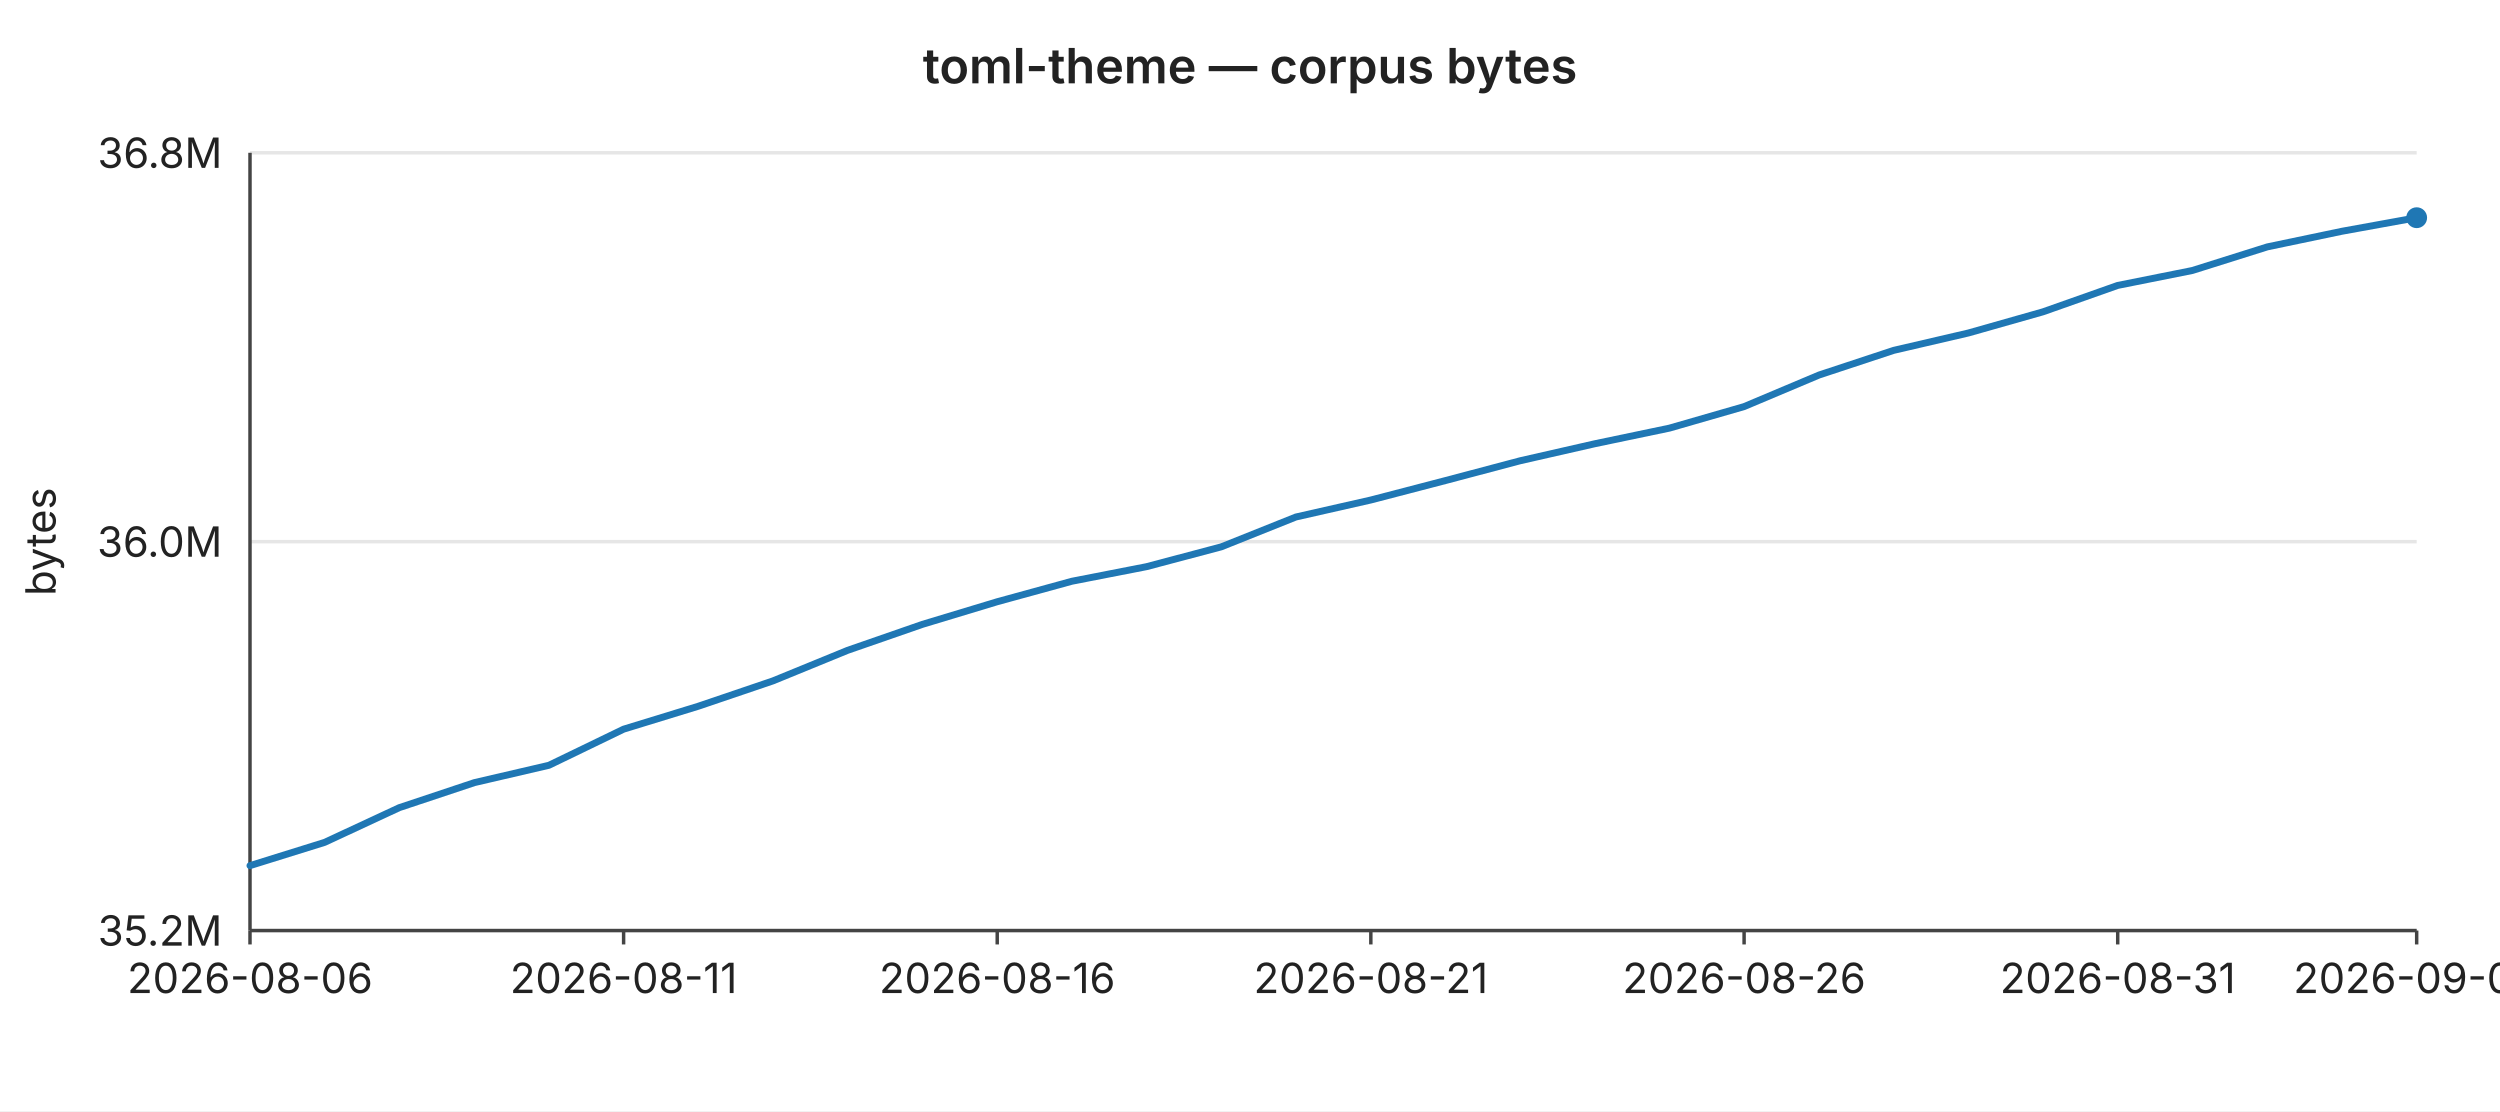
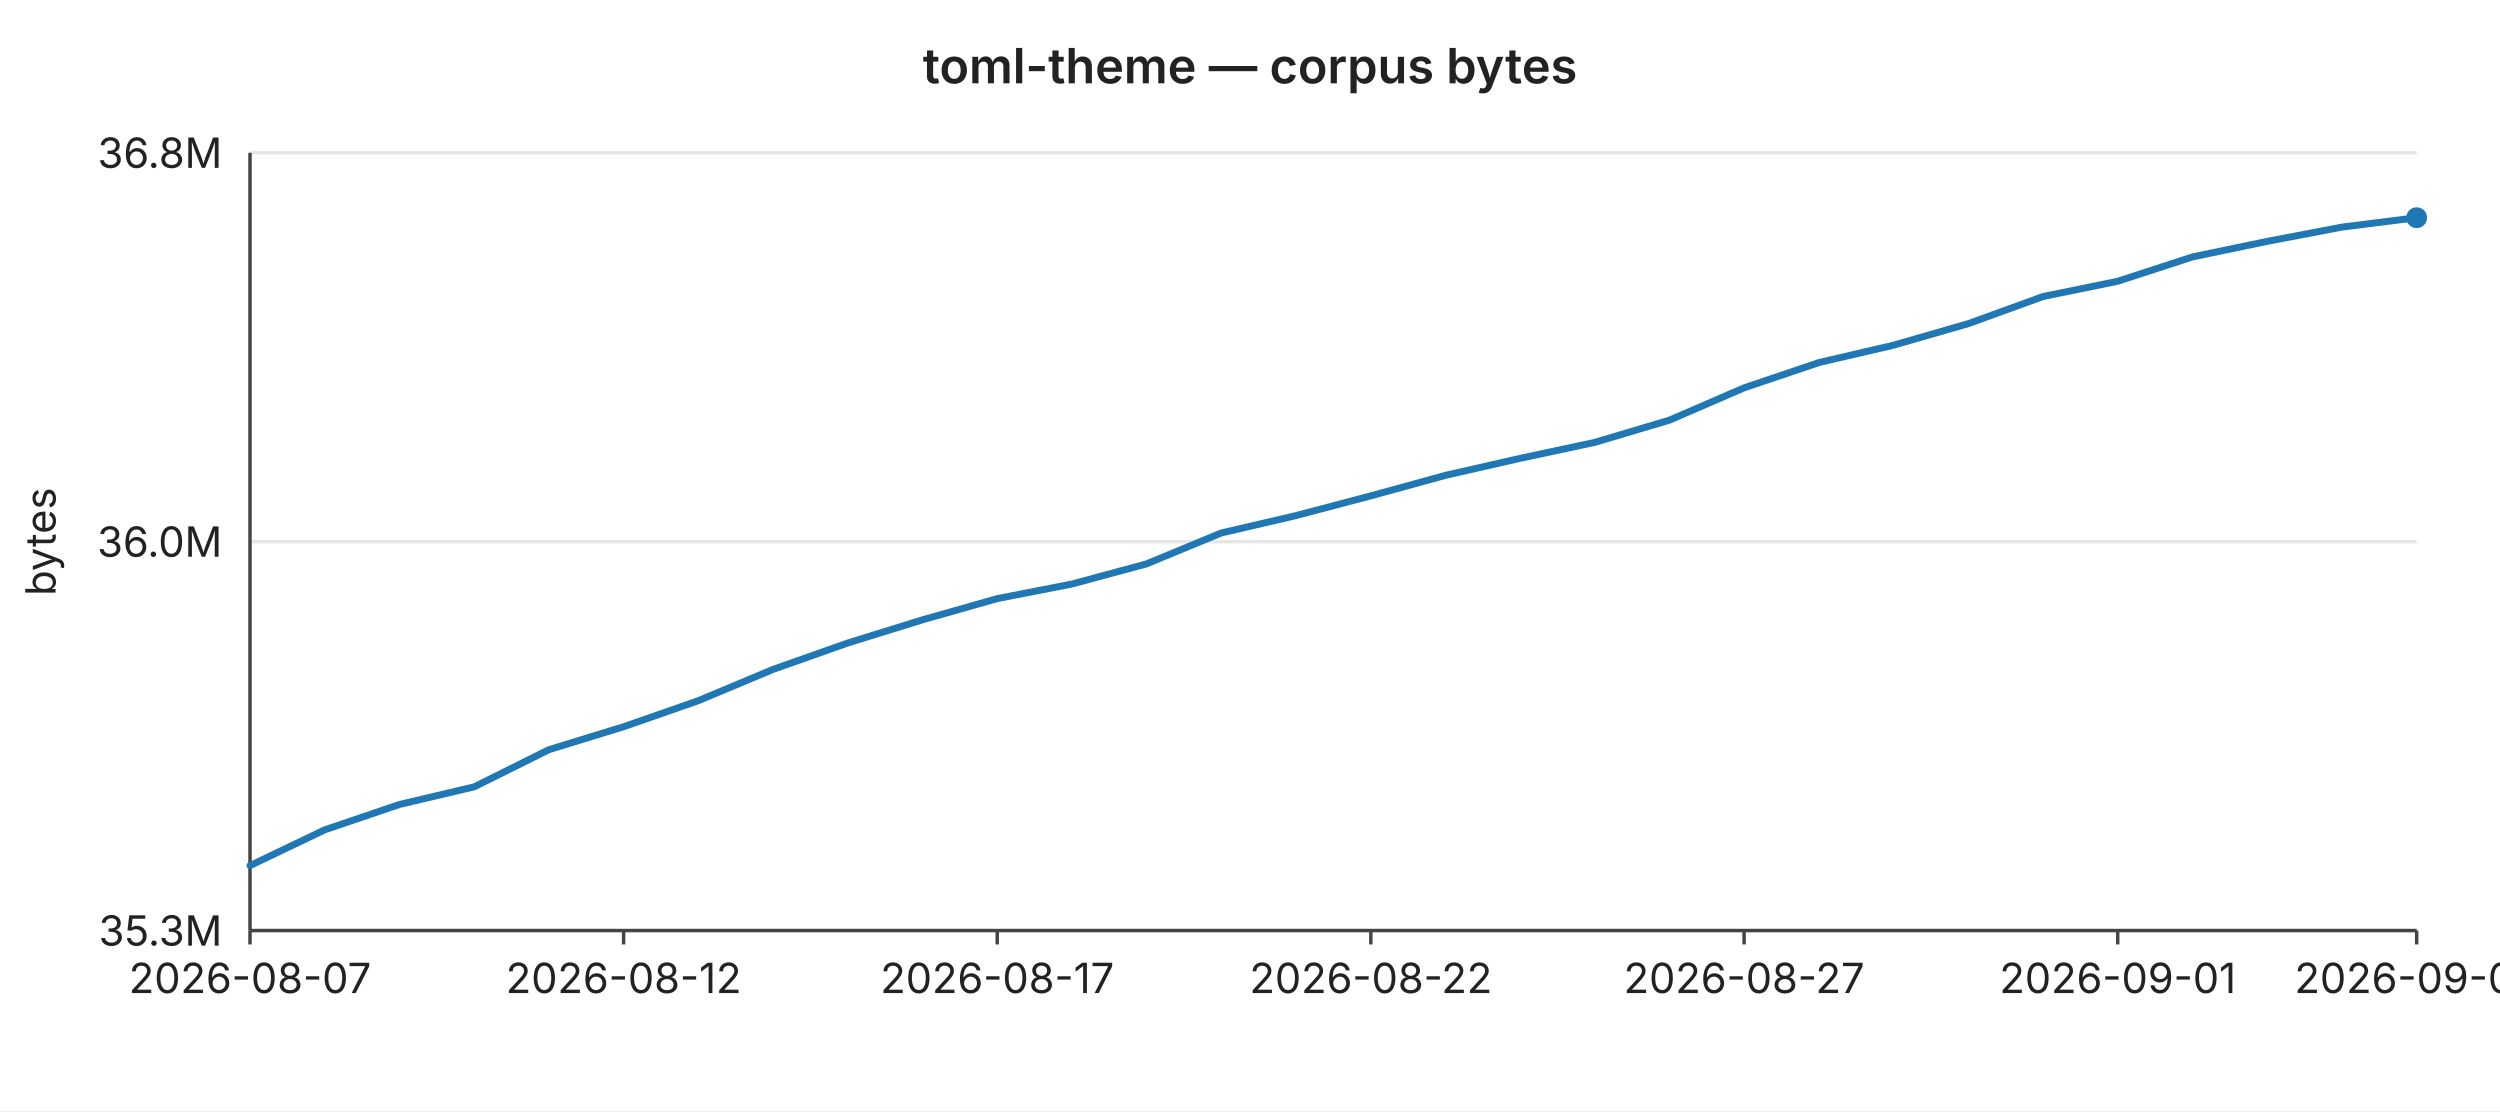
<svg xmlns="http://www.w3.org/2000/svg" width="720" height="320" viewBox="0 0 720 320" font-family="-apple-system,BlinkMacSystemFont,Segoe UI,sans-serif" font-size="12">
  <rect width="720" height="320" fill="#ffffff" />
  <text x="360" y="24" text-anchor="middle" font-size="14" font-weight="600" fill="#222">toml-theme — corpus bytes</text>
  <line x1="72" y1="44.0" x2="696" y2="44.0" stroke="#e6e6e6" stroke-width="1" />
  <text x="64" y="44.0" text-anchor="end" dominant-baseline="middle" fill="#222">36.8M</text>
  <line x1="72" y1="156.0" x2="696" y2="156.0" stroke="#e6e6e6" stroke-width="1" />
  <text x="64" y="156.0" text-anchor="end" dominant-baseline="middle" fill="#222">36.0M</text>
  <line x1="72" y1="268.0" x2="696" y2="268.0" stroke="#e6e6e6" stroke-width="1" />
-   <text x="64" y="268.0" text-anchor="end" dominant-baseline="middle" fill="#222">35.2M</text>
+   <text x="64" y="268.0" text-anchor="end" dominant-baseline="middle" fill="#222">35.3M</text>
  <text x="16" y="156" text-anchor="middle" fill="#222" transform="rotate(-90 16 156)">bytes</text>
  <line x1="72" y1="44" x2="72" y2="268" stroke="#444" stroke-width="1" />
  <line x1="72" y1="268" x2="696" y2="268" stroke="#444" stroke-width="1" />
  <line x1="72.0" y1="268" x2="72.0" y2="272" stroke="#444" stroke-width="1" />
-   <text x="72.0" y="286" text-anchor="middle" fill="#222">2026-08-06</text>
+   <text x="72.0" y="286" text-anchor="middle" fill="#222">2026-08-07</text>
  <line x1="179.6" y1="268" x2="179.6" y2="272" stroke="#444" stroke-width="1" />
-   <text x="179.6" y="286" text-anchor="middle" fill="#222">2026-08-11</text>
+   <text x="179.6" y="286" text-anchor="middle" fill="#222">2026-08-12</text>
  <line x1="287.2" y1="268" x2="287.2" y2="272" stroke="#444" stroke-width="1" />
-   <text x="287.2" y="286" text-anchor="middle" fill="#222">2026-08-16</text>
+   <text x="287.2" y="286" text-anchor="middle" fill="#222">2026-08-17</text>
  <line x1="394.8" y1="268" x2="394.8" y2="272" stroke="#444" stroke-width="1" />
-   <text x="394.8" y="286" text-anchor="middle" fill="#222">2026-08-21</text>
+   <text x="394.8" y="286" text-anchor="middle" fill="#222">2026-08-22</text>
  <line x1="502.3" y1="268" x2="502.3" y2="272" stroke="#444" stroke-width="1" />
-   <text x="502.3" y="286" text-anchor="middle" fill="#222">2026-08-26</text>
+   <text x="502.3" y="286" text-anchor="middle" fill="#222">2026-08-27</text>
  <line x1="609.9" y1="268" x2="609.9" y2="272" stroke="#444" stroke-width="1" />
-   <text x="609.9" y="286" text-anchor="middle" fill="#222">2026-08-31</text>
+   <text x="609.9" y="286" text-anchor="middle" fill="#222">2026-09-01</text>
  <line x1="696.0" y1="268" x2="696.0" y2="272" stroke="#444" stroke-width="1" />
-   <text x="696.0" y="286" text-anchor="middle" fill="#222">2026-09-04</text>
-   <polyline fill="none" stroke="#1f77b4" stroke-width="2" stroke-linejoin="round" stroke-linecap="round" points="72.0,249.3 93.5,242.6 115.0,232.6 136.6,225.4 158.1,220.4 179.6,210.0 201.1,203.4 222.6,196.1 244.1,187.3 265.7,179.8 287.2,173.3 308.7,167.4 330.2,163.2 351.7,157.5 373.2,148.9 394.8,144.0 416.3,138.4 437.8,132.7 459.3,127.8 480.8,123.3 502.3,117.1 523.9,108.0 545.4,100.9 566.9,95.9 588.4,89.8 609.9,82.2 631.4,77.9 653.0,71.1 674.5,66.6 696.0,62.7" />
+   <text x="696.0" y="286" text-anchor="middle" fill="#222">2026-09-05</text>
+   <polyline fill="none" stroke="#1f77b4" stroke-width="2" stroke-linejoin="round" stroke-linecap="round" points="72.0,249.3 93.5,239.0 115.0,231.7 136.6,226.6 158.1,215.9 179.6,209.3 201.1,201.8 222.6,192.8 244.1,185.2 265.7,178.5 287.2,172.4 308.7,168.2 330.2,162.4 351.7,153.5 373.2,148.5 394.8,142.8 416.3,136.9 437.8,132.0 459.3,127.4 480.8,121.0 502.3,111.7 523.9,104.4 545.4,99.4 566.9,93.2 588.4,85.4 609.9,81.0 631.4,74.0 653.0,69.5 674.5,65.4 696.0,62.7" />
  <circle cx="696.0" cy="62.7" r="3" fill="#1f77b4" />
</svg>
